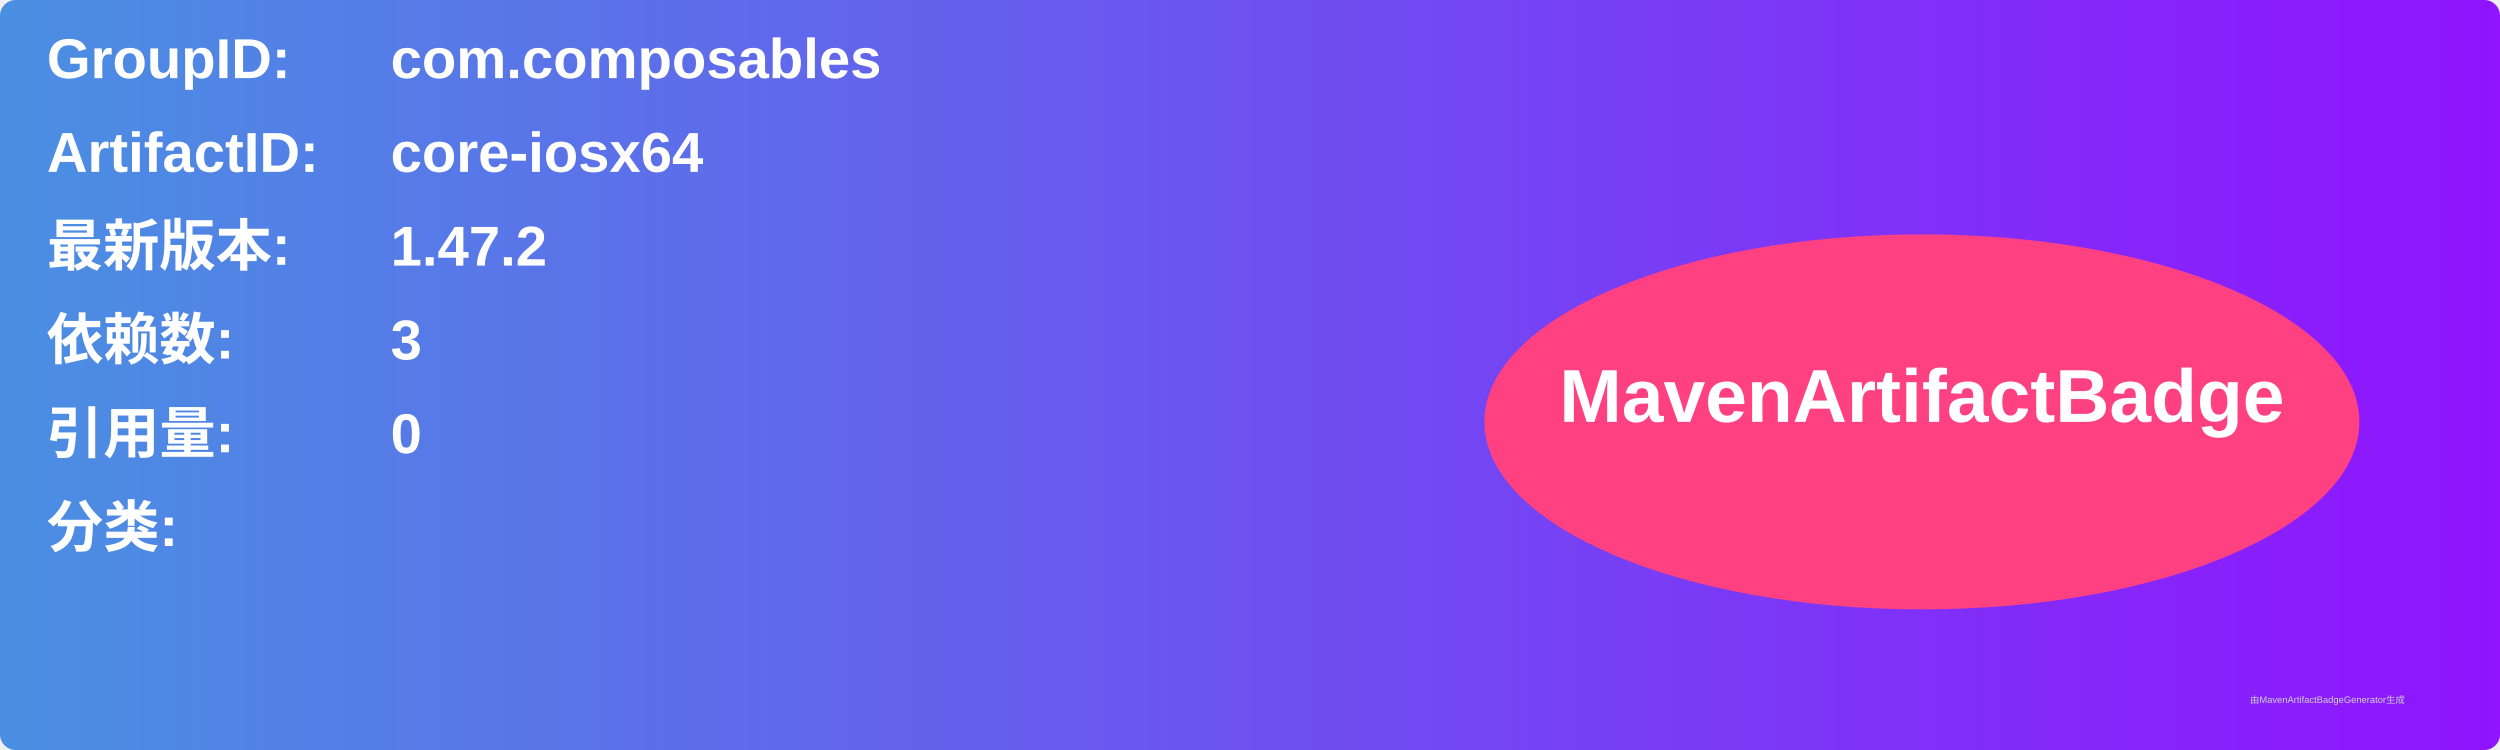
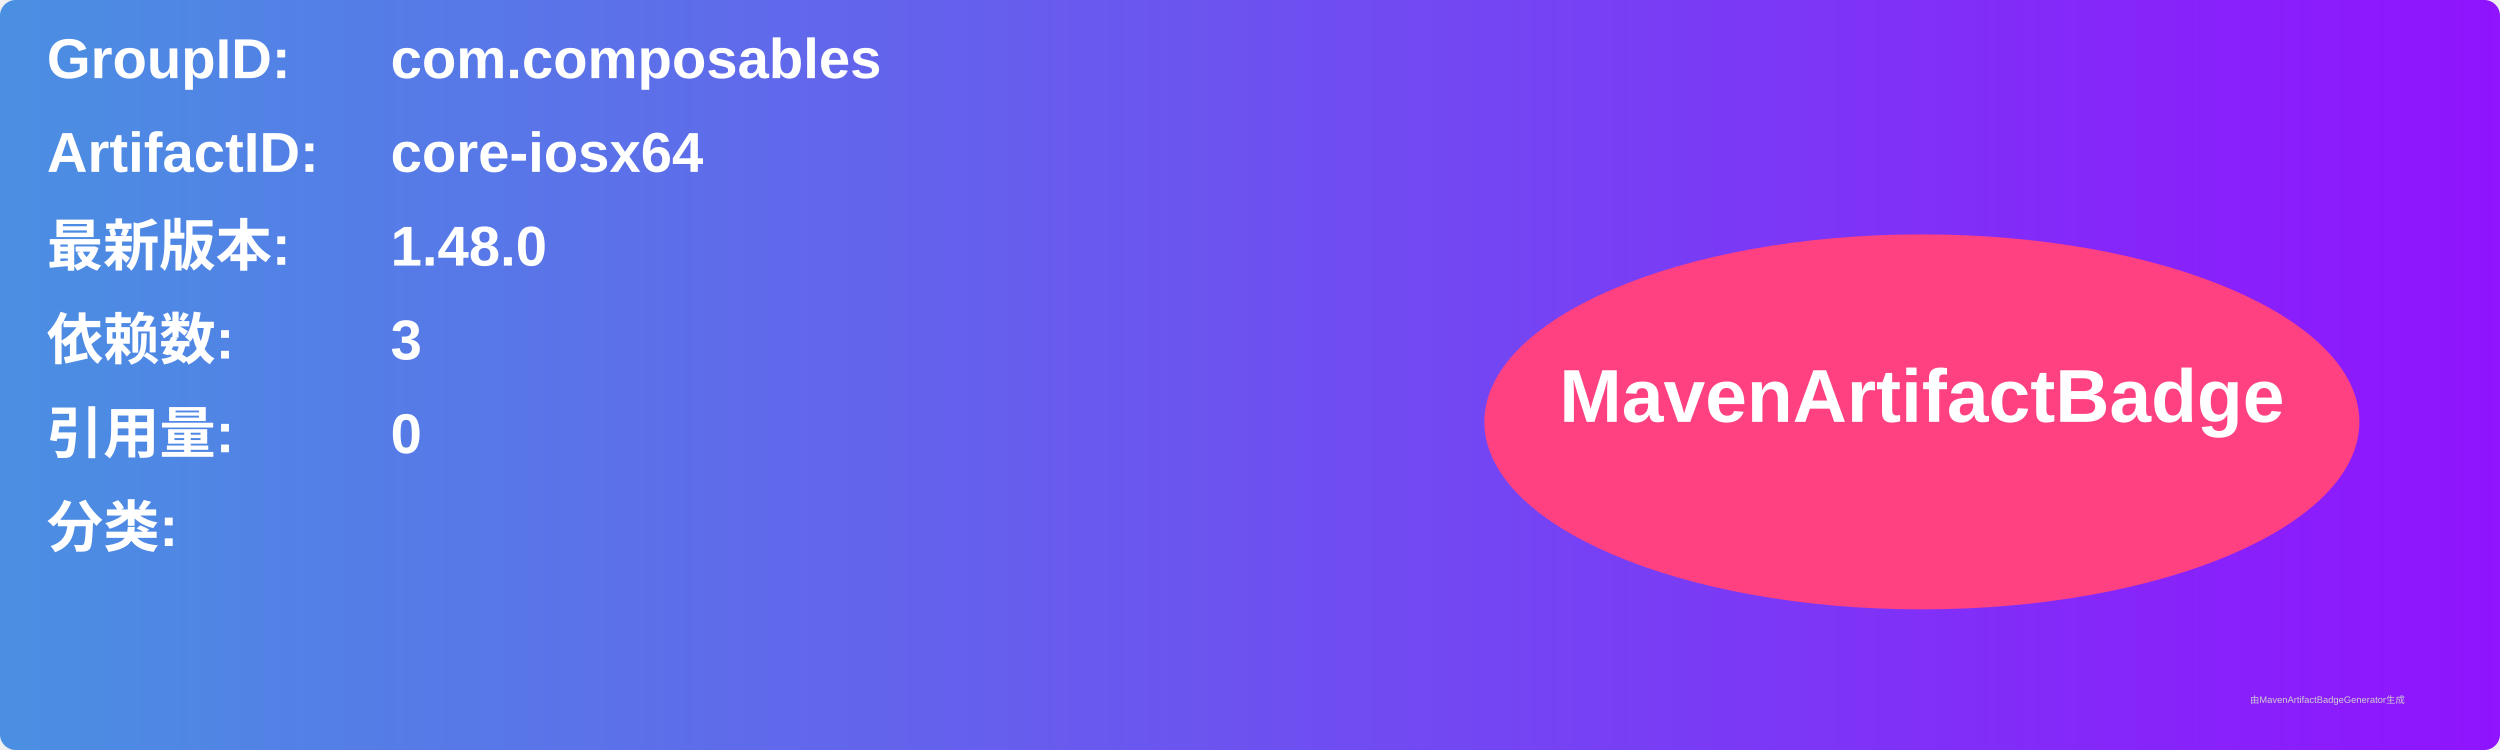
<svg xmlns="http://www.w3.org/2000/svg" width="800" height="240" viewBox="0 0 800 240">
  <linearGradient id="grad" x1="0%" y1="0%" x2="100%" y2="0%">
    <stop offset="0%" stop-color="#4a90e2" />
    <stop offset="100%" stop-color="#9013fe" />
  </linearGradient>
  <rect width="100%" height="100%" rx="5" ry="5" fill="url(#grad)" />
  <g transform="translate(15, 15)">
    <text x="0" y="10" font-family="Arial" font-size="18" fill="white" font-weight="bold" width="260">GroupID:</text>
    <text x="110" y="10" font-family="Arial" font-size="18" fill="white" font-weight="bold" width="460">com.composables</text>
    <text x="0" y="40" font-family="Arial" font-size="18" fill="white" font-weight="bold" width="260">ArtifactID:</text>
    <text x="110" y="40" font-family="Arial" font-size="18" fill="white" font-weight="bold" width="460">core-iosx64</text>
    <text x="0" y="70" font-family="Arial" font-size="18" fill="white" font-weight="bold">最新版本:</text>
    <text x="110" y="70" font-family="Arial" font-size="18" fill="white" font-weight="bold">
-       <tspan font-weight="bold">1.47.2</tspan>
+       <tspan font-weight="bold">1.48.0</tspan>
    </text>
    <text x="0" y="100" font-family="Arial" font-size="18" fill="white" font-weight="bold">依赖数: </text>
    <text x="110" y="100" font-family="Arial" font-size="18" fill="white">
      <tspan font-weight="bold">3</tspan>
    </text>
    <text x="0" y="130" font-family="Arial" font-size="18" fill="white" font-weight="bold">引用量: </text>
    <text x="110" y="130" font-family="Arial" font-size="18" fill="white">
      <tspan font-weight="bold">0</tspan>
    </text>
    <text x="0" y="160" font-family="Arial" font-size="18" fill="white" font-weight="bold">分类:</text>
    <text x="10" y="190" font-family="Arial" font-size="10" fill="white">
      <tspan font-weight="bold" />
    </text>
    <ellipse cx="600" cy="120" rx="140" ry="60" fill="#ff4081" />
    <text x="600" y="120" text-anchor="middle" font-family="Arial" font-size="24" fill="white" font-weight="bold">MavenArtifactBadge</text>
  </g>
  <text x="720" y="225" font-family="Arial" font-size="3" fill="#d0d0d0">由MavenArtifactBadgeGenerator生成</text>
</svg>
